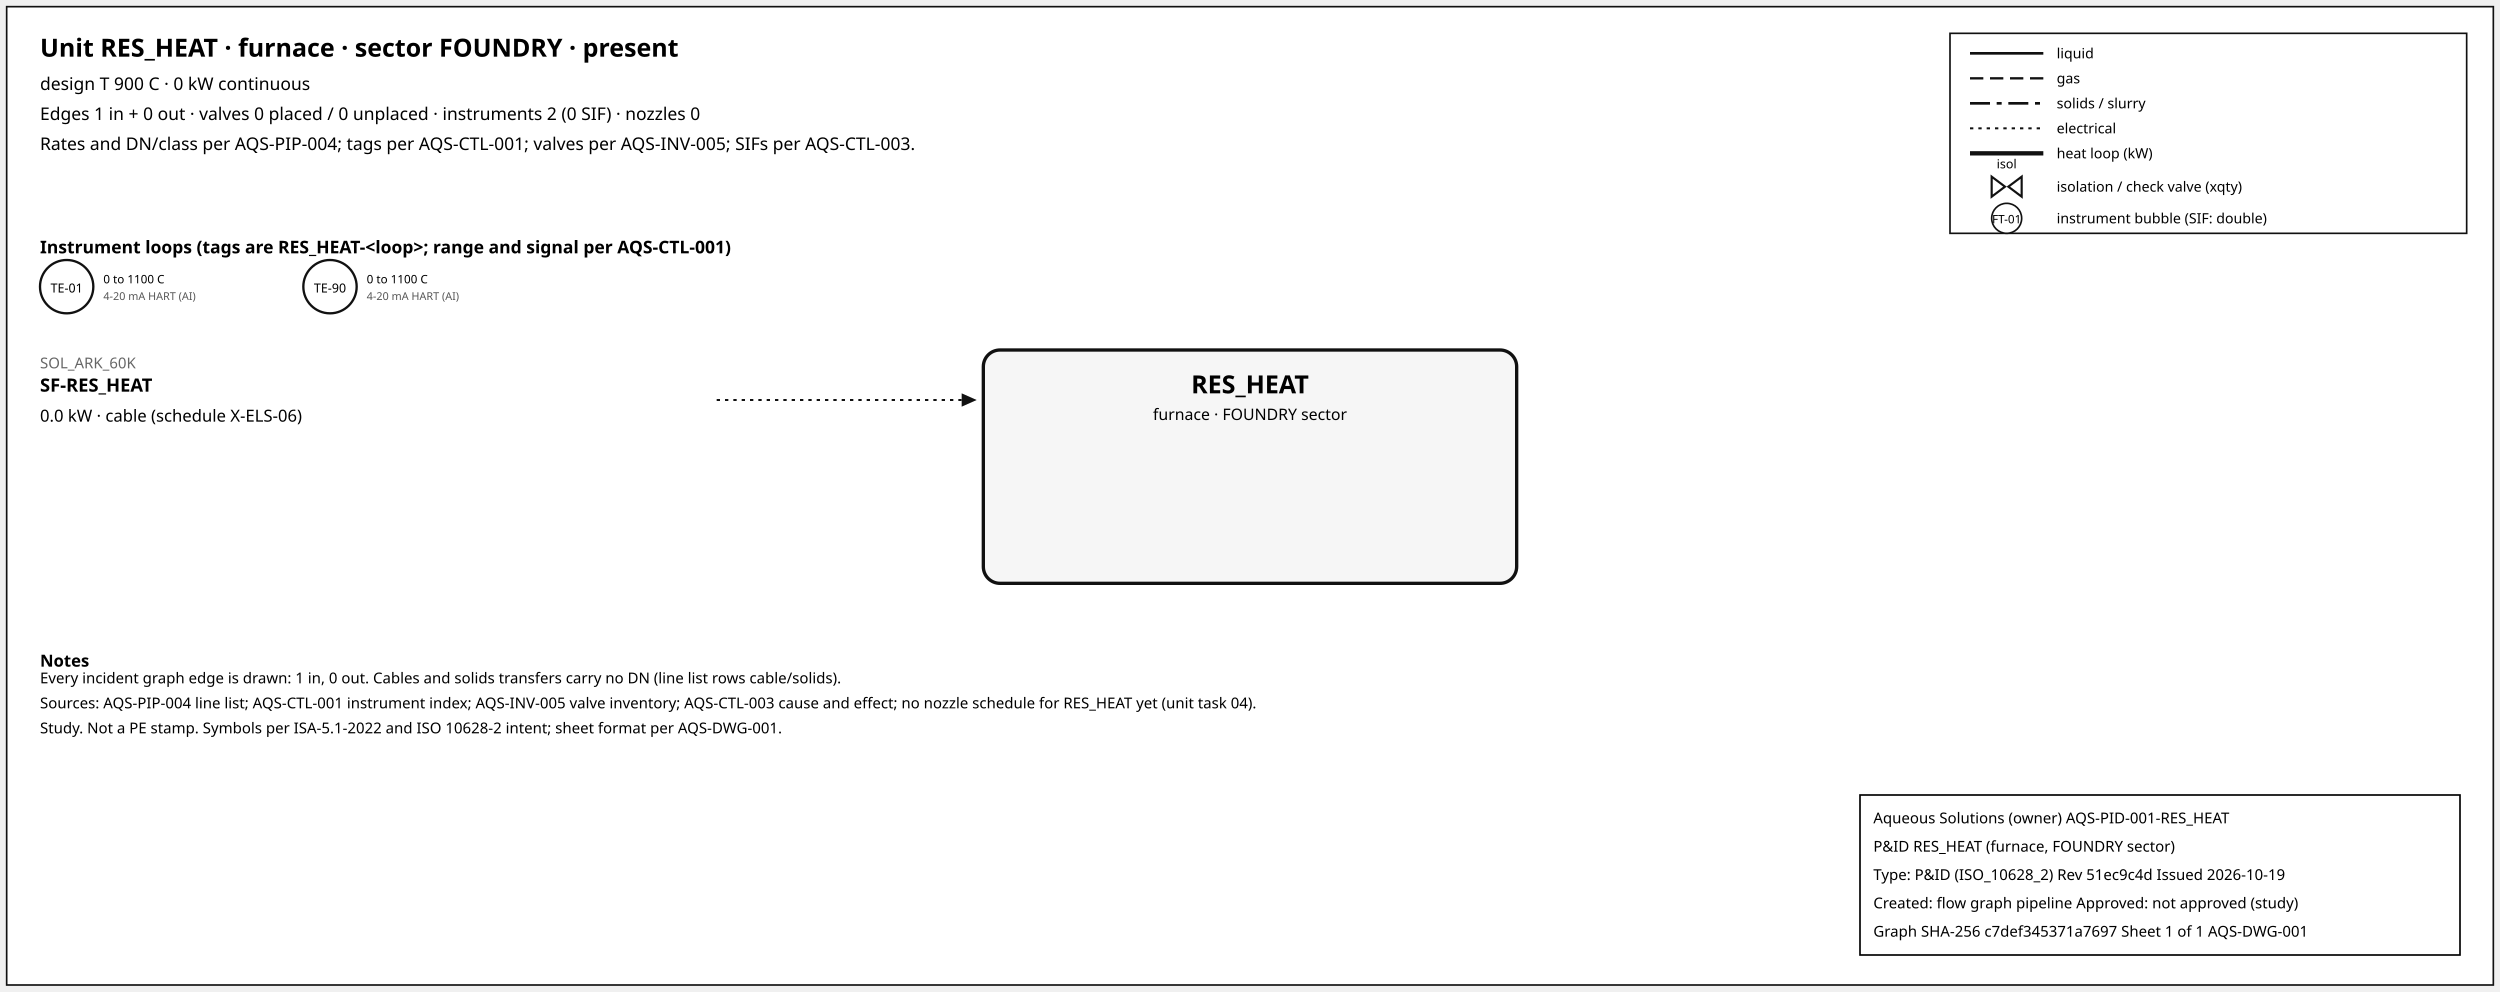
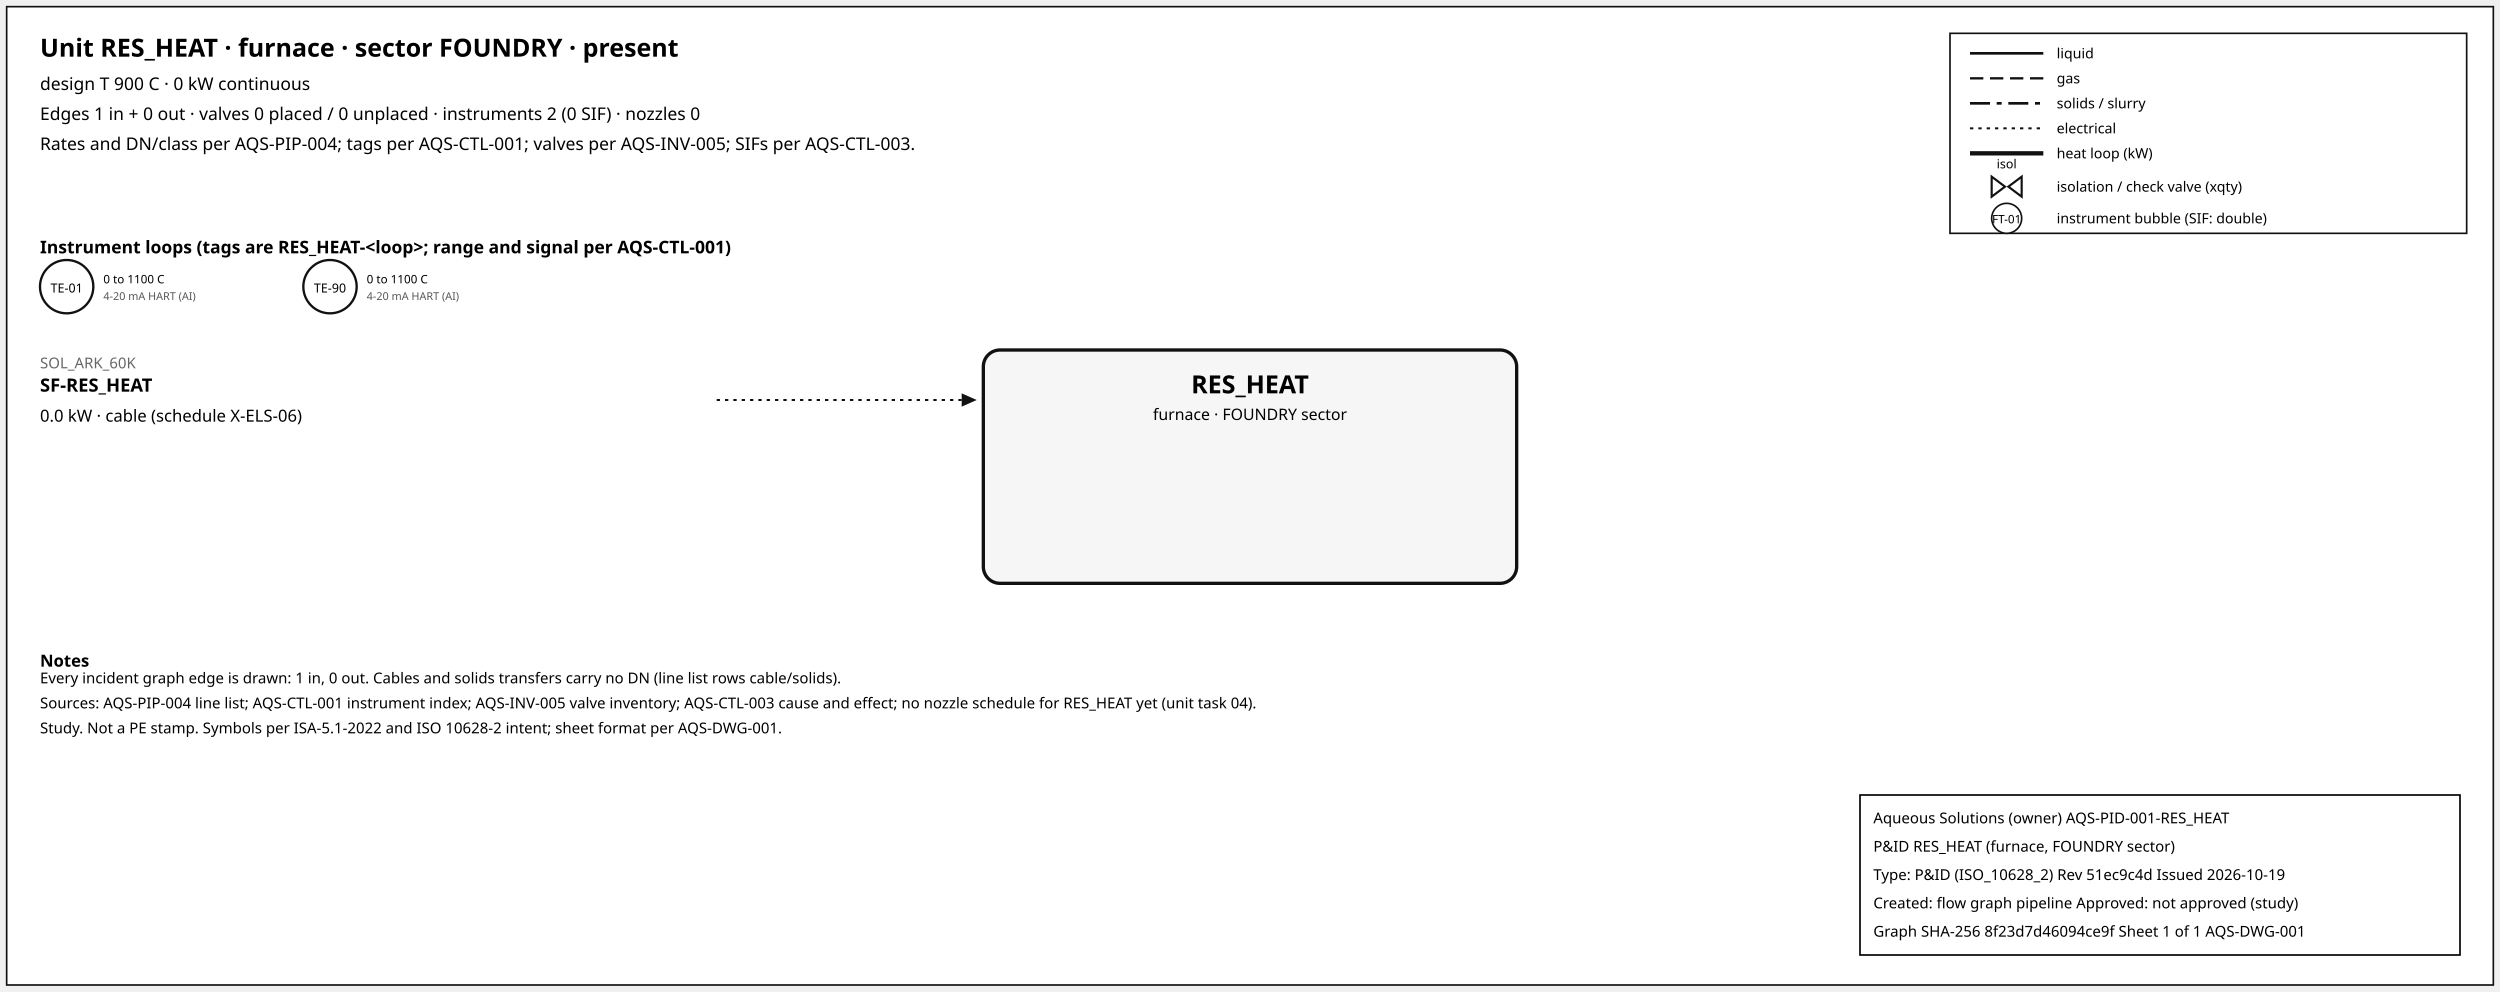
<svg xmlns="http://www.w3.org/2000/svg" width="1500" height="595" font-family="sans-serif">
  <rect x="4" y="4" width="1492" height="587" fill="white" stroke="#111" />
  <text x="24" y="34" font-size="15" font-weight="600">Unit RES_HEAT · furnace · sector FOUNDRY · present</text>
  <text x="24" y="54" font-size="10.5">design T 900 C · 0 kW continuous</text>
  <text x="24" y="72" font-size="10.5">Edges 1 in + 0 out · valves 0 placed / 0 unplaced · instruments 2 (0 SIF) · nozzles 0</text>
  <text x="24" y="90" font-size="10.5">Rates and DN/class per AQS-PIP-004; tags per AQS-CTL-001; valves per AQS-INV-005; SIFs per AQS-CTL-003.</text>
  <rect x="1170" y="20" width="310" height="120" fill="white" stroke="#111" />
  <line x1="1182" y1="32" x2="1226" y2="32" stroke="#111" stroke-width="1.6" />
  <text x="1234" y="35" font-size="8.5">liquid</text>
  <line x1="1182" y1="47" x2="1226" y2="47" stroke="#111" stroke-width="1.4" stroke-dasharray="8,4" />
  <text x="1234" y="50" font-size="8.5">gas</text>
  <line x1="1182" y1="62" x2="1226" y2="62" stroke="#111" stroke-width="1.6" stroke-dasharray="12,4,3,4" />
  <text x="1234" y="65" font-size="8.5">solids / slurry</text>
  <line x1="1182" y1="77" x2="1226" y2="77" stroke="#111" stroke-width="1.2" stroke-dasharray="2,3" />
  <text x="1234" y="80" font-size="8.5">electrical</text>
  <line x1="1182" y1="92" x2="1226" y2="92" stroke="#111" stroke-width="2.6" />
  <text x="1234" y="95" font-size="8.5">heat loop (kW)</text>
  <path d="M 1195.0,106 L 1203.0,112 L 1195.0,118 Z M 1213.0,106 L 1205.0,112 L 1213.0,118 Z" fill="white" stroke="#111" stroke-width="1.3" />
  <text x="1204.0" y="101.0" font-size="7.5" text-anchor="middle">isol</text>
  <text x="1234" y="115" font-size="8.5">isolation / check valve (xqty)</text>
  <circle cx="1204" cy="131" r="9" fill="white" stroke="#111" />
  <text x="1204" y="134" font-size="7" text-anchor="middle">FT-01</text>
  <text x="1234" y="134" font-size="8.5">instrument bubble (SIF: double)</text>
  <text x="24" y="152" font-size="10.5" font-weight="600">Instrument loops (tags are RES_HEAT-&lt;loop&gt;; range and signal per AQS-CTL-001)</text>
  <circle cx="40" cy="172" r="16" fill="white" stroke="#111" stroke-width="1.4" />
  <text x="40" y="175.5" font-size="7.5" text-anchor="middle">TE-01</text>
  <text x="62" y="170" font-size="7">0 to 1100 C</text>
  <text x="62" y="180" font-size="6.5" fill="#555">4-20 mA HART (AI)</text>
  <circle cx="198" cy="172" r="16" fill="white" stroke="#111" stroke-width="1.4" />
  <text x="198" y="175.5" font-size="7.5" text-anchor="middle">TE-90</text>
  <text x="220" y="170" font-size="7">0 to 1100 C</text>
  <text x="220" y="180" font-size="6.5" fill="#555">4-20 mA HART (AI)</text>
  <rect x="590" y="210" width="320" height="140" rx="10" fill="#f6f6f6" stroke="#111" stroke-width="2" />
  <text x="750.0" y="236" font-size="15" font-weight="700" text-anchor="middle">RES_HEAT</text>
  <text x="750.0" y="252" font-size="9.5" text-anchor="middle">furnace · FOUNDRY sector</text>
  <line x1="430" y1="240" x2="577" y2="240" stroke="#111" stroke-width="1.2" stroke-dasharray="2,3" class="edge-in" />
  <polygon points="586,240 577,236 577,244" fill="#111" />
  <text x="24" y="221" font-size="9" fill="#666" text-anchor="start">SOL_ARK_60K</text>
  <text x="24" y="235" font-size="11" font-weight="600" text-anchor="start">SF-RES_HEAT</text>
  <text x="24" y="253" font-size="10" text-anchor="start">0.0 kW · cable (schedule X-ELS-06)</text>
  <text x="24" y="400" font-size="10" font-weight="600">Notes</text>
  <text x="24" y="410" font-size="9">Every incident graph edge is drawn: 1 in, 0 out. Cables and solids transfers carry no DN (line list rows cable/solids).</text>
  <text x="24" y="425" font-size="9">Sources: AQS-PIP-004 line list; AQS-CTL-001 instrument index; AQS-INV-005 valve inventory; AQS-CTL-003 cause and effect; no nozzle schedule for RES_HEAT yet (unit task 04).</text>
  <text x="24" y="440" font-size="9">Study. Not a PE stamp. Symbols per ISA-5.1-2022 and ISO 10628-2 intent; sheet format per AQS-DWG-001.</text>
  <g id="aqs-title-block">
    <rect x="1116" y="477" width="360" height="96" fill="white" stroke="black" stroke-width="1" />
    <text x="1124" y="494" font-size="9">Aqueous Solutions (owner)   AQS-PID-001-RES_HEAT</text>
    <text x="1124" y="511" font-size="9">P&amp;ID RES_HEAT (furnace, FOUNDRY sector)</text>
    <text x="1124" y="528" font-size="9">Type: P&amp;ID (ISO_10628_2)   Rev 51ec9c4d   Issued 2026-10-19</text>
    <text x="1124" y="545" font-size="9">Created: flow graph pipeline   Approved: not approved (study)</text>
-     <text x="1124" y="562" font-size="9">Graph SHA-256 c7def345371a7697   Sheet 1 of 1   AQS-DWG-001</text>
+     <text x="1124" y="562" font-size="9">Graph SHA-256 8f23d7d46094ce9f   Sheet 1 of 1   AQS-DWG-001</text>
  </g>
</svg>
